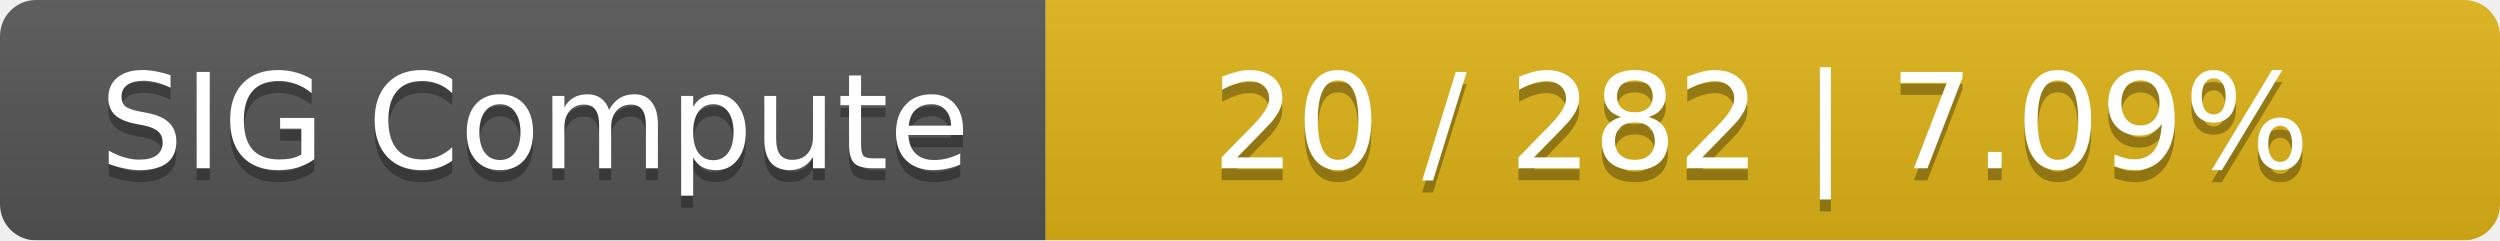
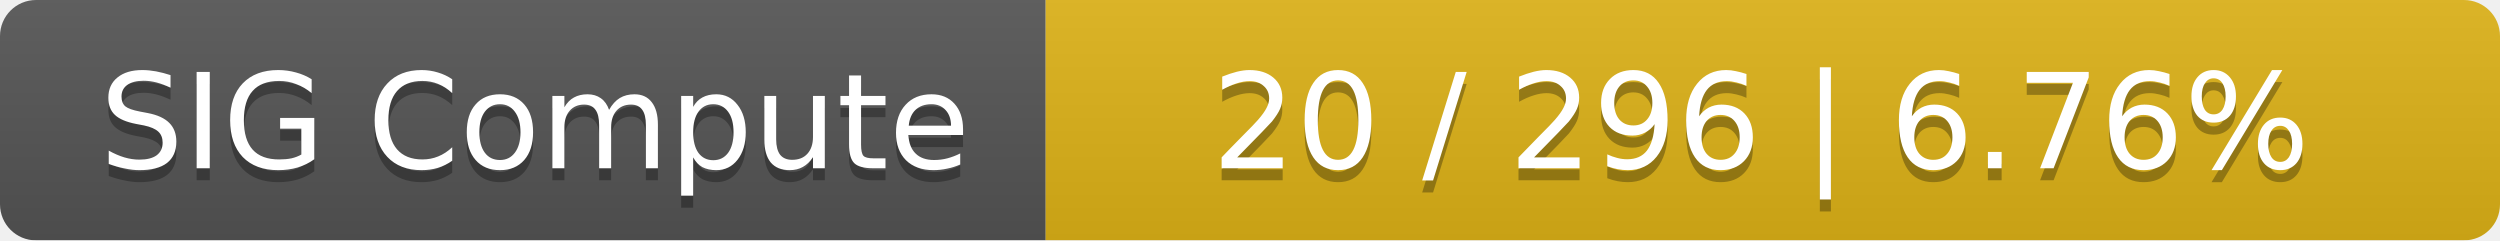
<svg xmlns="http://www.w3.org/2000/svg" width="208" height="20">
  <linearGradient id="smooth" x2="0" y2="100%">
    <stop offset="0" stop-color="#bbb" stop-opacity=".1" />
    <stop offset="1" stop-opacity=".1" />
  </linearGradient>
  <mask id="round">
    <rect width="208" height="20" rx="3" fill="#fff" />
  </mask>
  <g mask="url(#round)">
    <rect width="87" height="20" fill="#555" />
    <rect x="87" width="121" height="20" fill="#dfb317" />
    <rect width="208" height="20" fill="url(#smooth)" />
  </g>
  <g fill="#fff" text-anchor="middle" font-family="DejaVu Sans,Verdana,Geneva,sans-serif" font-size="11">
    <text x="44.5" y="15" fill="#010101" fill-opacity=".3">SIG Compute</text>
    <text x="44.5" y="14">SIG Compute</text>
-     <text x="146.5" y="15" fill="#010101" fill-opacity=".3">20 / 282    |    7.09%</text>
-     <text x="146.5" y="14">20 / 282    |    7.09%</text>
+     <text x="146.5" y="15" fill="#010101" fill-opacity=".3">20 / 296    |    6.76%</text>
+     <text x="146.5" y="14">20 / 296    |    6.76%</text>
  </g>
</svg>
